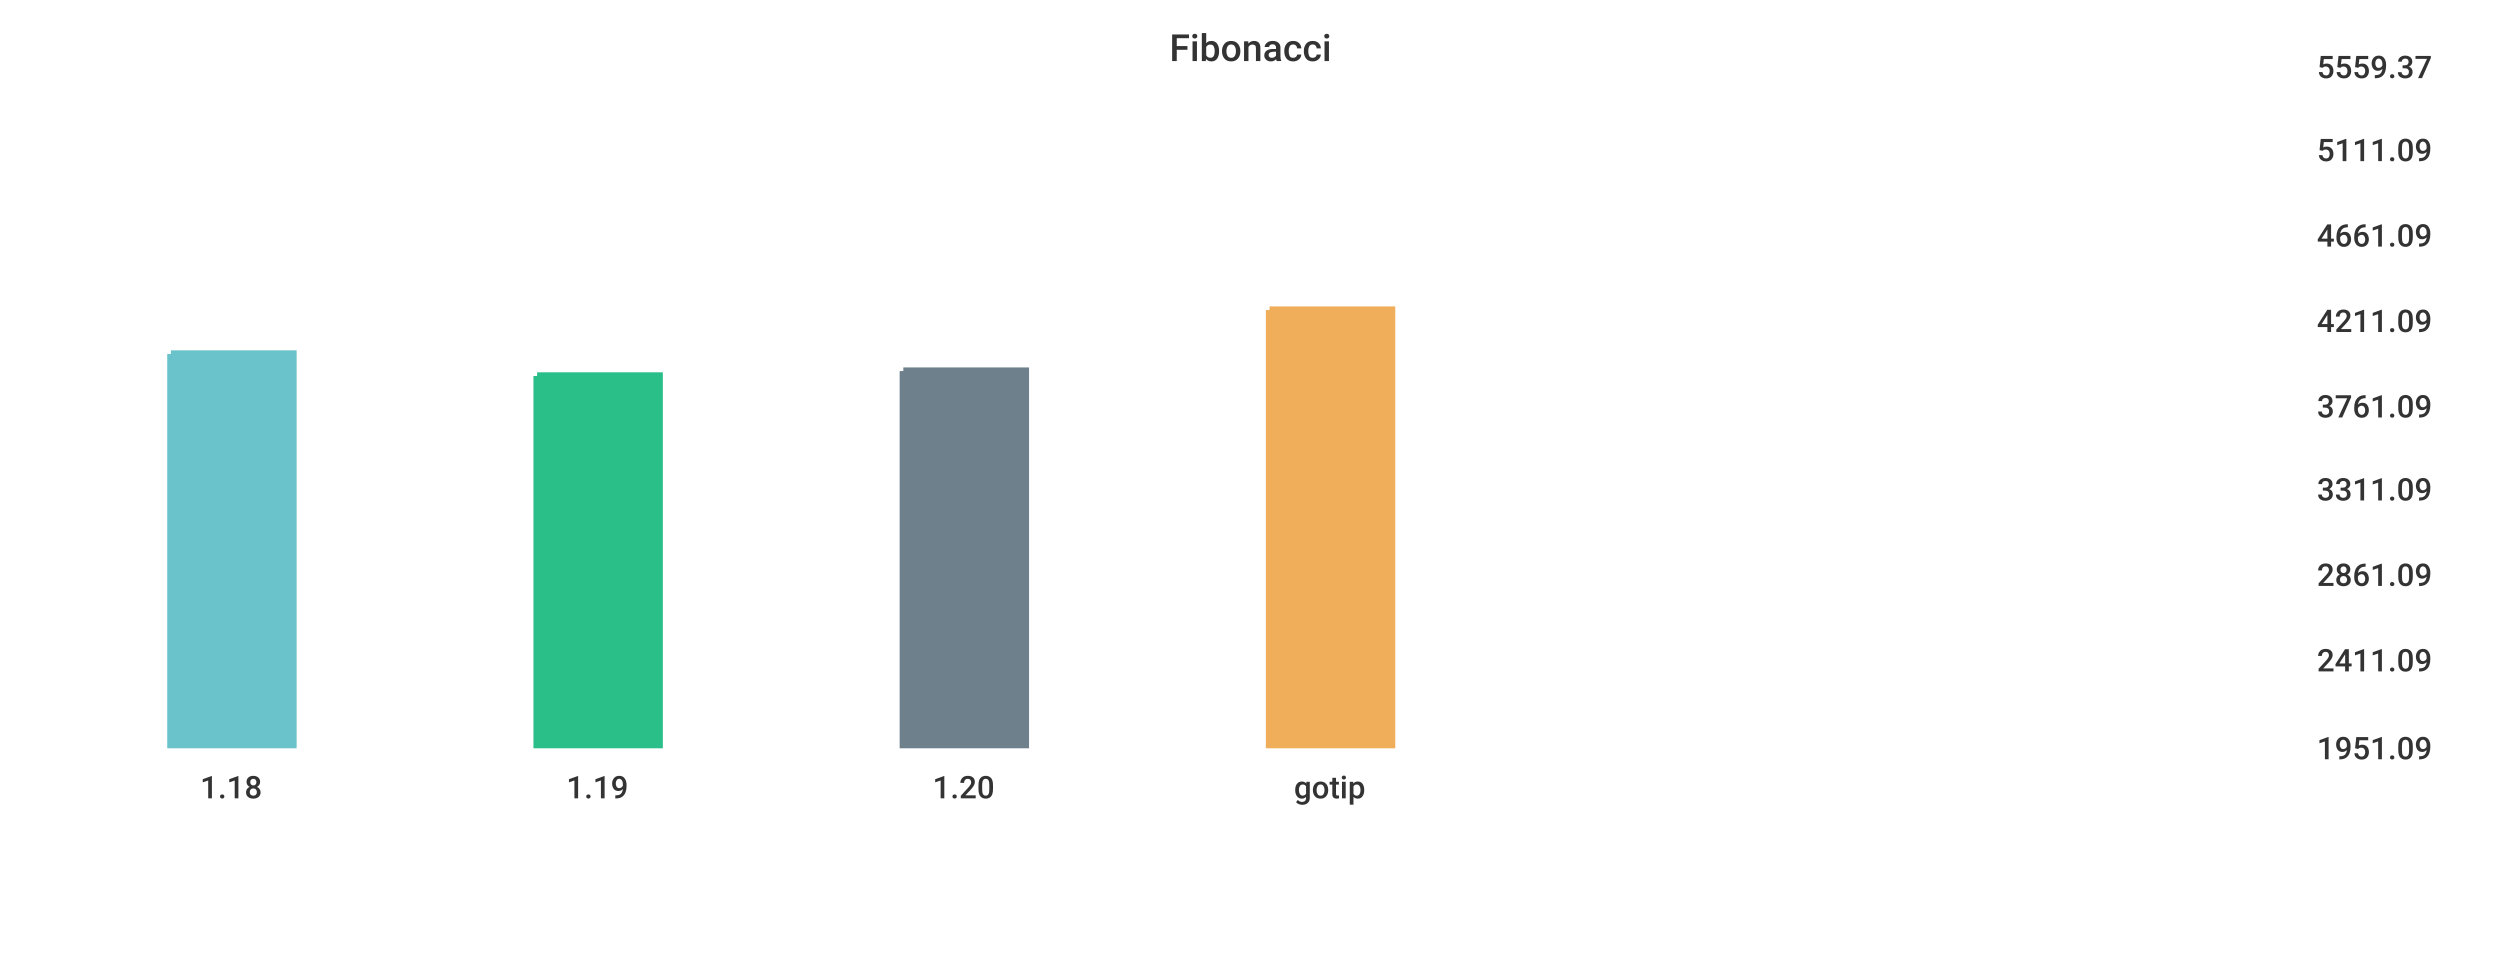
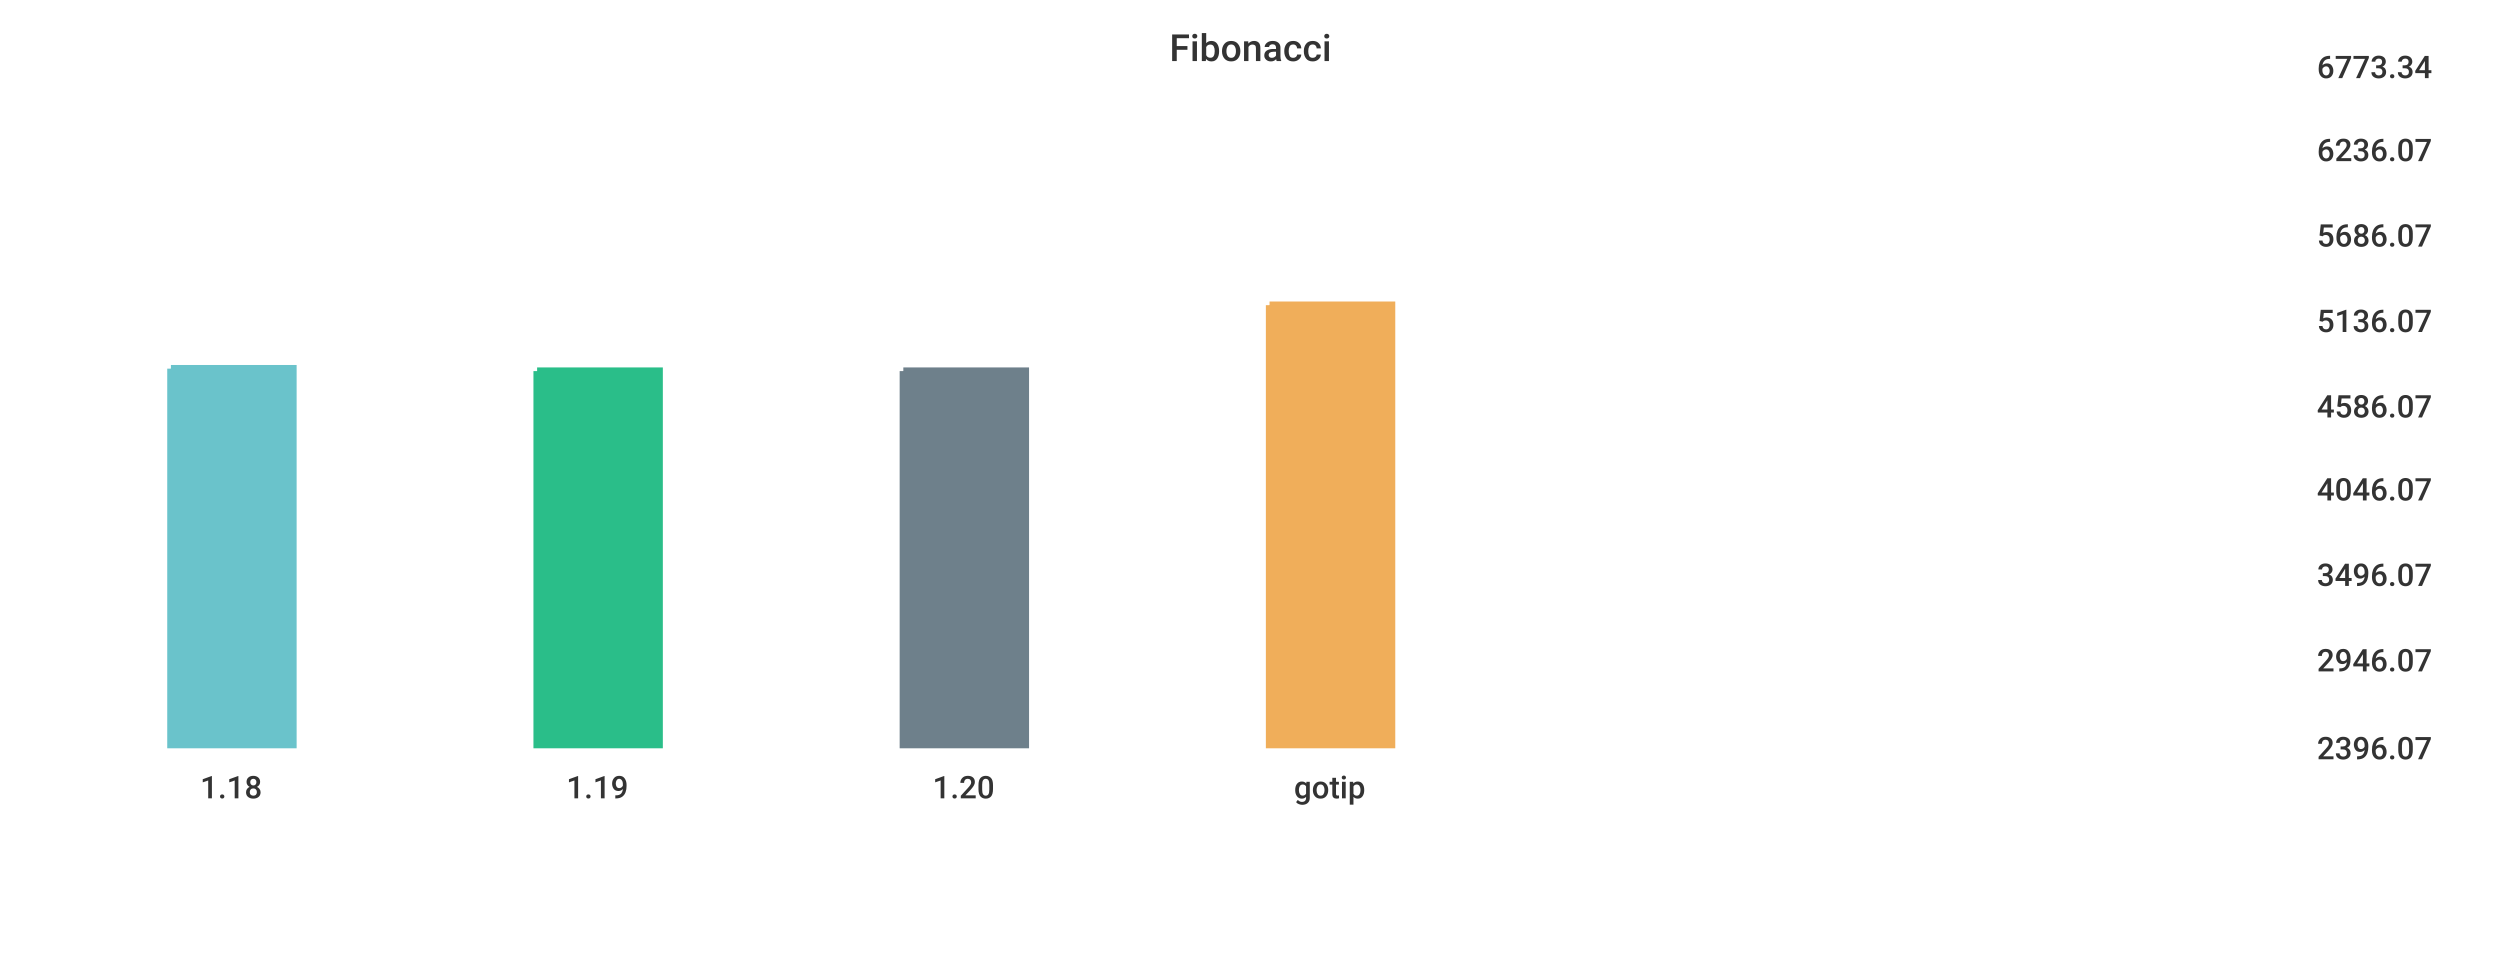
<svg xmlns="http://www.w3.org/2000/svg" width="1024" height="400">\n<path d="M 0 0 L 1024 0 L 1024 400 L 0 400 L 0 0" style="stroke-width:0;stroke:rgba(255,255,255,1.0);fill:rgba(255,255,255,1.0)" />
  <path d="M 20 26 L 934 26 L 934 305 L 20 305 L 20 26" style="stroke-width:0;stroke:rgba(255,255,255,1.0);fill:rgba(255,255,255,1.0)" />
-   <path d="M 70 145 L 120 145 L 120 305 L 70 305 L 70 145" style="stroke-width:3;stroke:rgba(106,195,203,1.0);fill:rgba(106,195,203,1.0)" />
-   <path d="M 220 154 L 270 154 L 270 305 L 220 305 L 220 154" style="stroke-width:3;stroke:rgba(42,190,137,1.0);fill:rgba(42,190,137,1.0)" />
+   <path d="M 70 151 L 120 151 L 120 305 L 70 305 L 70 151" style="stroke-width:3;stroke:rgba(106,195,203,1.0);fill:rgba(106,195,203,1.0)" />
+   <path d="M 220 152 L 270 152 L 270 305 L 220 305 L 220 152" style="stroke-width:3;stroke:rgba(42,190,137,1.0);fill:rgba(42,190,137,1.0)" />
  <path d="M 370 152 L 420 152 L 420 305 L 370 305 L 370 152" style="stroke-width:3;stroke:rgba(110,128,139,1.0);fill:rgba(110,128,139,1.0)" />
-   <path d="M 520 127 L 570 127 L 570 305 L 520 305 L 520 127" style="stroke-width:3;stroke:rgba(240,174,90,1.0);fill:rgba(240,174,90,1.0)" />
+   <path d="M 520 125 L 570 125 L 570 305 L 520 305 L 520 125" style="stroke-width:3;stroke:rgba(240,174,90,1.0);fill:rgba(240,174,90,1.0)" />
  <path d="M 20 305 L 934 305" style="stroke-width:0;stroke:rgba(51,51,51,1.0);fill:none" />
  <path d="M 20 305 L 20 310" style="stroke-width:0;stroke:rgba(51,51,51,1.0);fill:none" />
  <text x="82" y="327" style="stroke-width:0;stroke:none;fill:rgba(51,51,51,1.0);font-size:12.8px;font-family:'Roboto Medium',sans-serif">1.18</text>
  <path d="M 170 305 L 170 310" style="stroke-width:0;stroke:rgba(51,51,51,1.0);fill:none" />
  <text x="232" y="327" style="stroke-width:0;stroke:none;fill:rgba(51,51,51,1.0);font-size:12.8px;font-family:'Roboto Medium',sans-serif">1.19</text>
  <path d="M 320 305 L 320 310" style="stroke-width:0;stroke:rgba(51,51,51,1.0);fill:none" />
  <text x="382" y="327" style="stroke-width:0;stroke:none;fill:rgba(51,51,51,1.0);font-size:12.8px;font-family:'Roboto Medium',sans-serif">1.20</text>
  <path d="M 470 305 L 470 310" style="stroke-width:0;stroke:rgba(51,51,51,1.0);fill:none" />
  <text x="530" y="327" style="stroke-width:0;stroke:none;fill:rgba(51,51,51,1.0);font-size:12.8px;font-family:'Roboto Medium',sans-serif">gotip</text>
  <path d="M 934 26 L 934 305" style="stroke-width:0;stroke:rgba(51,51,51,1.0);fill:none" />
  <path d="M 934 305 L 939 305" style="stroke-width:0;stroke:rgba(51,51,51,1.0);fill:none" />
  <path d="M 934 305 L 939 305" style="stroke-width:0;stroke:rgba(51,51,51,1.0);fill:none" />
-   <text x="949" y="311" style="stroke-width:0;stroke:none;fill:rgba(51,51,51,1.0);font-size:12.8px;font-family:'Roboto Medium',sans-serif">1951.09</text>
+   <text x="949" y="311" style="stroke-width:0;stroke:none;fill:rgba(51,51,51,1.0);font-size:12.8px;font-family:'Roboto Medium',sans-serif">2396.07</text>
  <path d="M 934 269 L 939 269" style="stroke-width:0;stroke:rgba(51,51,51,1.0);fill:none" />
-   <text x="949" y="275" style="stroke-width:0;stroke:none;fill:rgba(51,51,51,1.0);font-size:12.8px;font-family:'Roboto Medium',sans-serif">2411.09</text>
+   <text x="949" y="275" style="stroke-width:0;stroke:none;fill:rgba(51,51,51,1.0);font-size:12.8px;font-family:'Roboto Medium',sans-serif">2946.07</text>
  <path d="M 934 234 L 939 234" style="stroke-width:0;stroke:rgba(51,51,51,1.0);fill:none" />
-   <text x="949" y="240" style="stroke-width:0;stroke:none;fill:rgba(51,51,51,1.0);font-size:12.8px;font-family:'Roboto Medium',sans-serif">2861.09</text>
+   <text x="949" y="240" style="stroke-width:0;stroke:none;fill:rgba(51,51,51,1.0);font-size:12.8px;font-family:'Roboto Medium',sans-serif">3496.07</text>
  <path d="M 934 199 L 939 199" style="stroke-width:0;stroke:rgba(51,51,51,1.0);fill:none" />
-   <text x="949" y="205" style="stroke-width:0;stroke:none;fill:rgba(51,51,51,1.0);font-size:12.8px;font-family:'Roboto Medium',sans-serif">3311.09</text>
+   <text x="949" y="205" style="stroke-width:0;stroke:none;fill:rgba(51,51,51,1.0);font-size:12.8px;font-family:'Roboto Medium',sans-serif">4046.07</text>
  <path d="M 934 165 L 939 165" style="stroke-width:0;stroke:rgba(51,51,51,1.0);fill:none" />
-   <text x="949" y="171" style="stroke-width:0;stroke:none;fill:rgba(51,51,51,1.0);font-size:12.8px;font-family:'Roboto Medium',sans-serif">3761.09</text>
+   <text x="949" y="171" style="stroke-width:0;stroke:none;fill:rgba(51,51,51,1.0);font-size:12.8px;font-family:'Roboto Medium',sans-serif">4586.07</text>
  <path d="M 934 130 L 939 130" style="stroke-width:0;stroke:rgba(51,51,51,1.0);fill:none" />
-   <text x="949" y="136" style="stroke-width:0;stroke:none;fill:rgba(51,51,51,1.0);font-size:12.8px;font-family:'Roboto Medium',sans-serif">4211.09</text>
+   <text x="949" y="136" style="stroke-width:0;stroke:none;fill:rgba(51,51,51,1.0);font-size:12.8px;font-family:'Roboto Medium',sans-serif">5136.07</text>
  <path d="M 934 95 L 939 95" style="stroke-width:0;stroke:rgba(51,51,51,1.0);fill:none" />
-   <text x="949" y="101" style="stroke-width:0;stroke:none;fill:rgba(51,51,51,1.0);font-size:12.8px;font-family:'Roboto Medium',sans-serif">4661.09</text>
+   <text x="949" y="101" style="stroke-width:0;stroke:none;fill:rgba(51,51,51,1.0);font-size:12.8px;font-family:'Roboto Medium',sans-serif">5686.07</text>
  <path d="M 934 60 L 939 60" style="stroke-width:0;stroke:rgba(51,51,51,1.0);fill:none" />
-   <text x="949" y="66" style="stroke-width:0;stroke:none;fill:rgba(51,51,51,1.0);font-size:12.8px;font-family:'Roboto Medium',sans-serif">5111.09</text>
+   <text x="949" y="66" style="stroke-width:0;stroke:none;fill:rgba(51,51,51,1.0);font-size:12.8px;font-family:'Roboto Medium',sans-serif">6236.07</text>
  <path d="M 934 26 L 939 26" style="stroke-width:0;stroke:rgba(51,51,51,1.0);fill:none" />
-   <text x="949" y="32" style="stroke-width:0;stroke:none;fill:rgba(51,51,51,1.0);font-size:12.8px;font-family:'Roboto Medium',sans-serif">5559.37</text>
+   <text x="949" y="32" style="stroke-width:0;stroke:none;fill:rgba(51,51,51,1.0);font-size:12.8px;font-family:'Roboto Medium',sans-serif">6773.34</text>
  <text x="479" y="25" style="stroke-width:0;stroke:none;fill:rgba(51,51,51,1.0);font-size:15.3px;font-family:'Roboto Medium',sans-serif">Fibonacci</text>
</svg>
